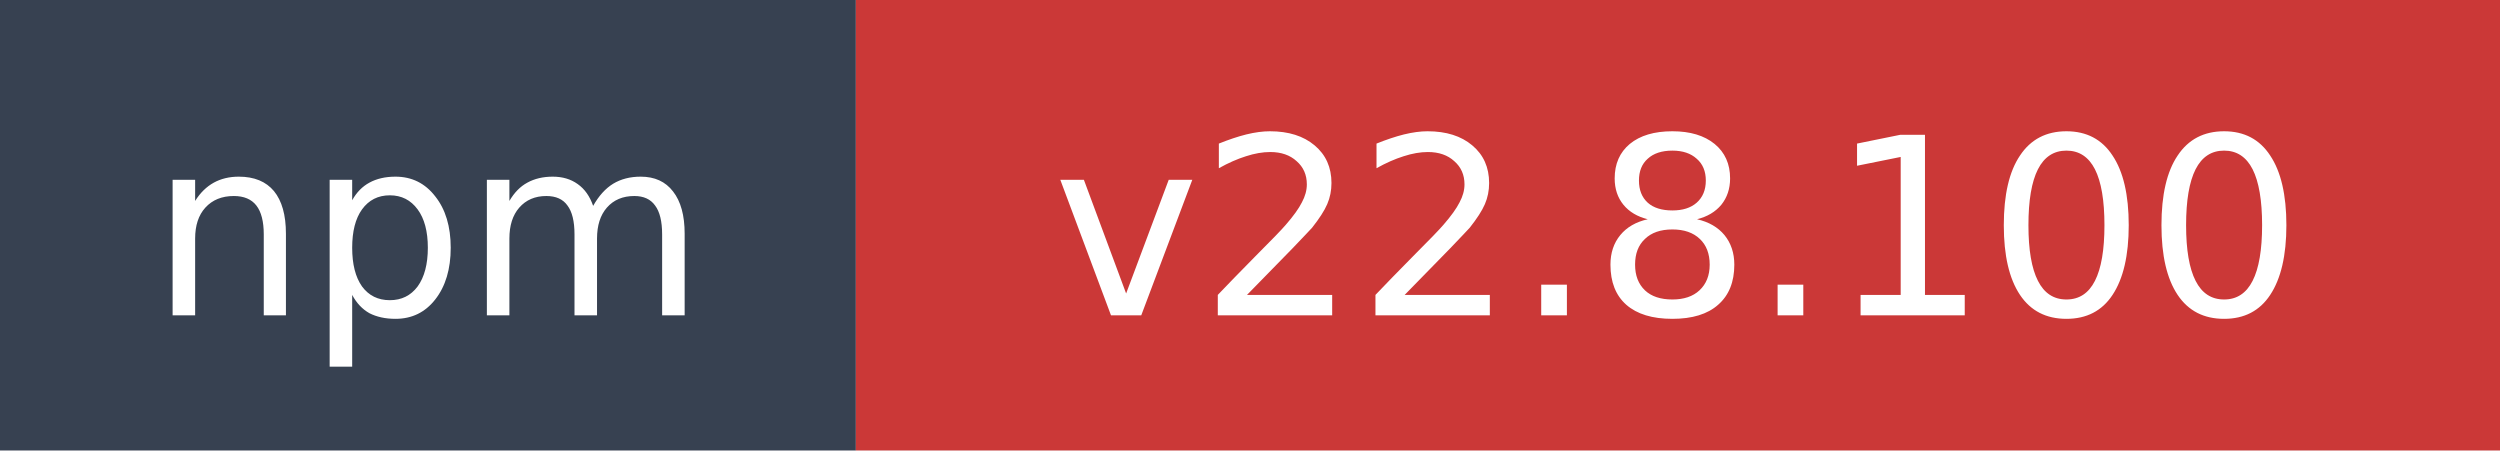
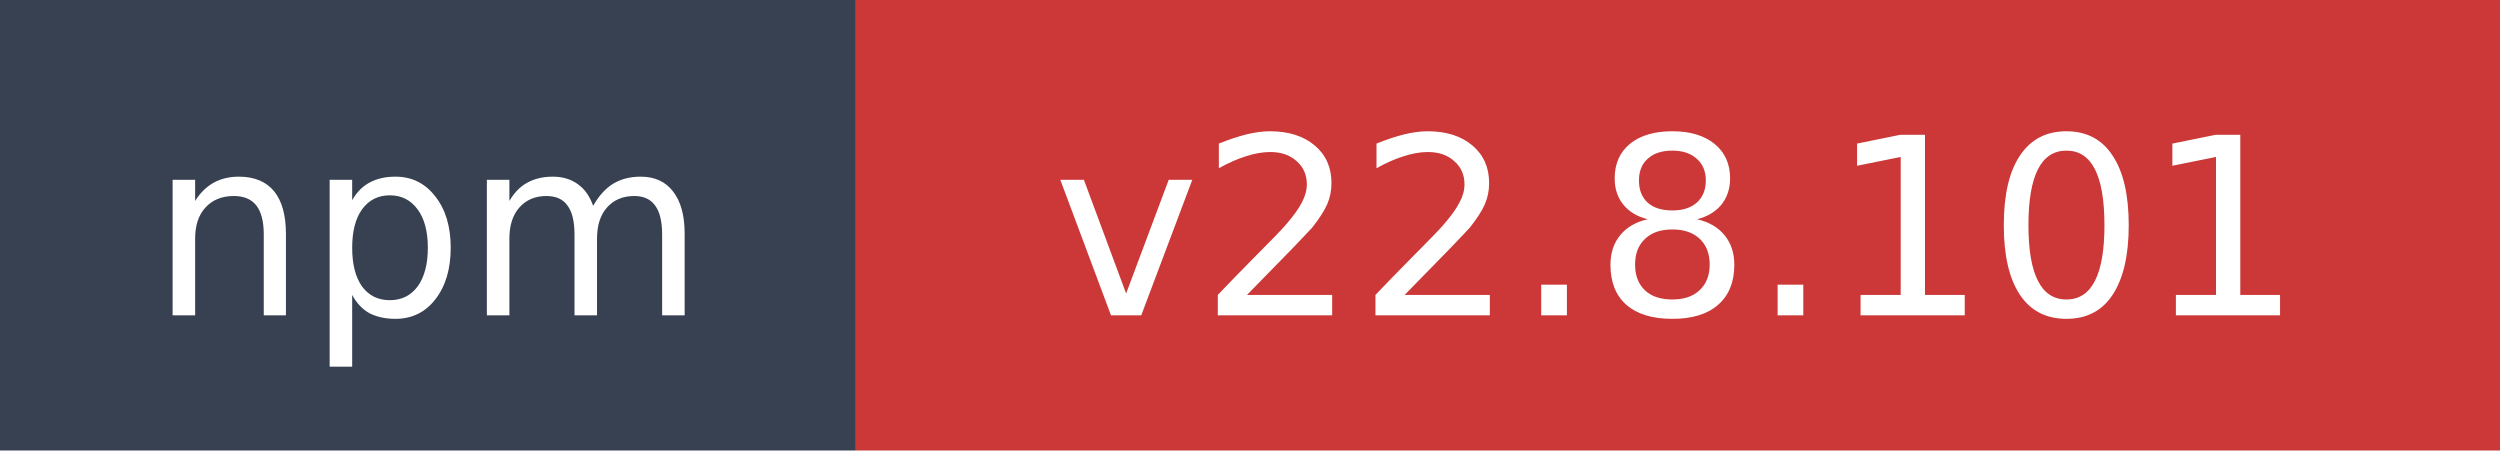
- <svg xmlns="http://www.w3.org/2000/svg" width="111" height="20" role="img" aria-label="npm: v22.8.100">
+ <svg xmlns="http://www.w3.org/2000/svg" width="111" height="20" role="img" aria-label="npm: v22.8.101">
  <rect width="38" height="20" fill="#374151" />
  <rect x="38" width="73" height="20" fill="#cb3837" />
  <text x="19" y="14" fill="#ffffff" font-family="Verdana,Geneva,DejaVu Sans,sans-serif" font-size="11" text-anchor="middle">npm</text>
-   <text x="74.5" y="14" fill="#ffffff" font-family="Verdana,Geneva,DejaVu Sans,sans-serif" font-size="11" text-anchor="middle">v22.8.100</text>
+   <text x="74.5" y="14" fill="#ffffff" font-family="Verdana,Geneva,DejaVu Sans,sans-serif" font-size="11" text-anchor="middle">v22.8.101</text>
</svg>
